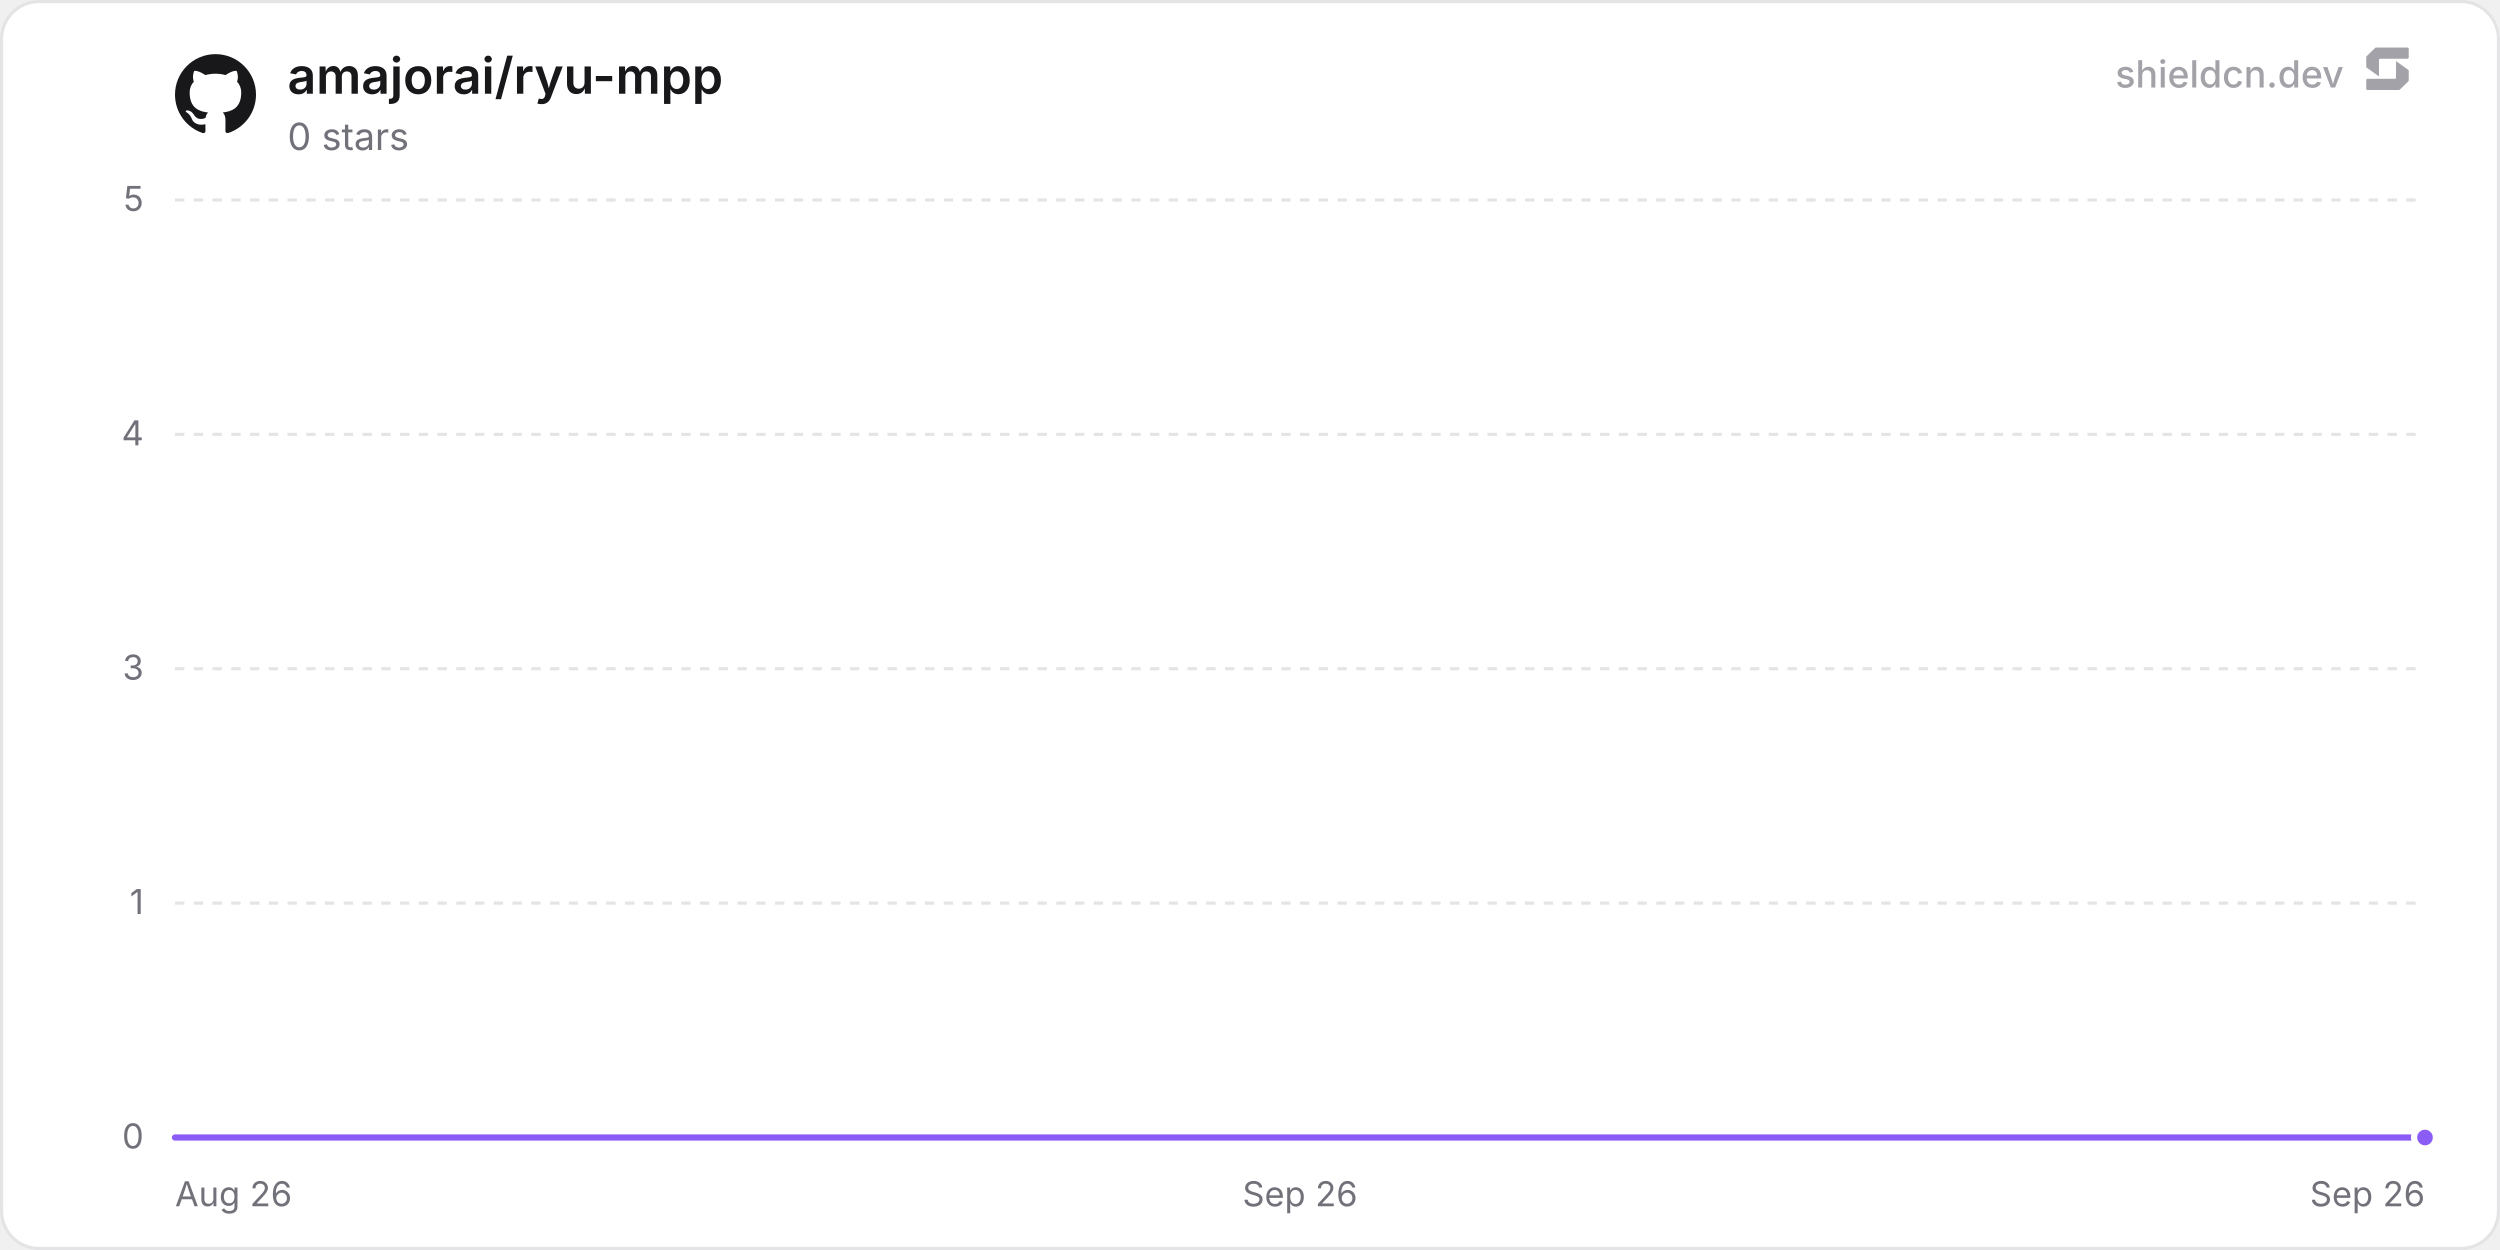
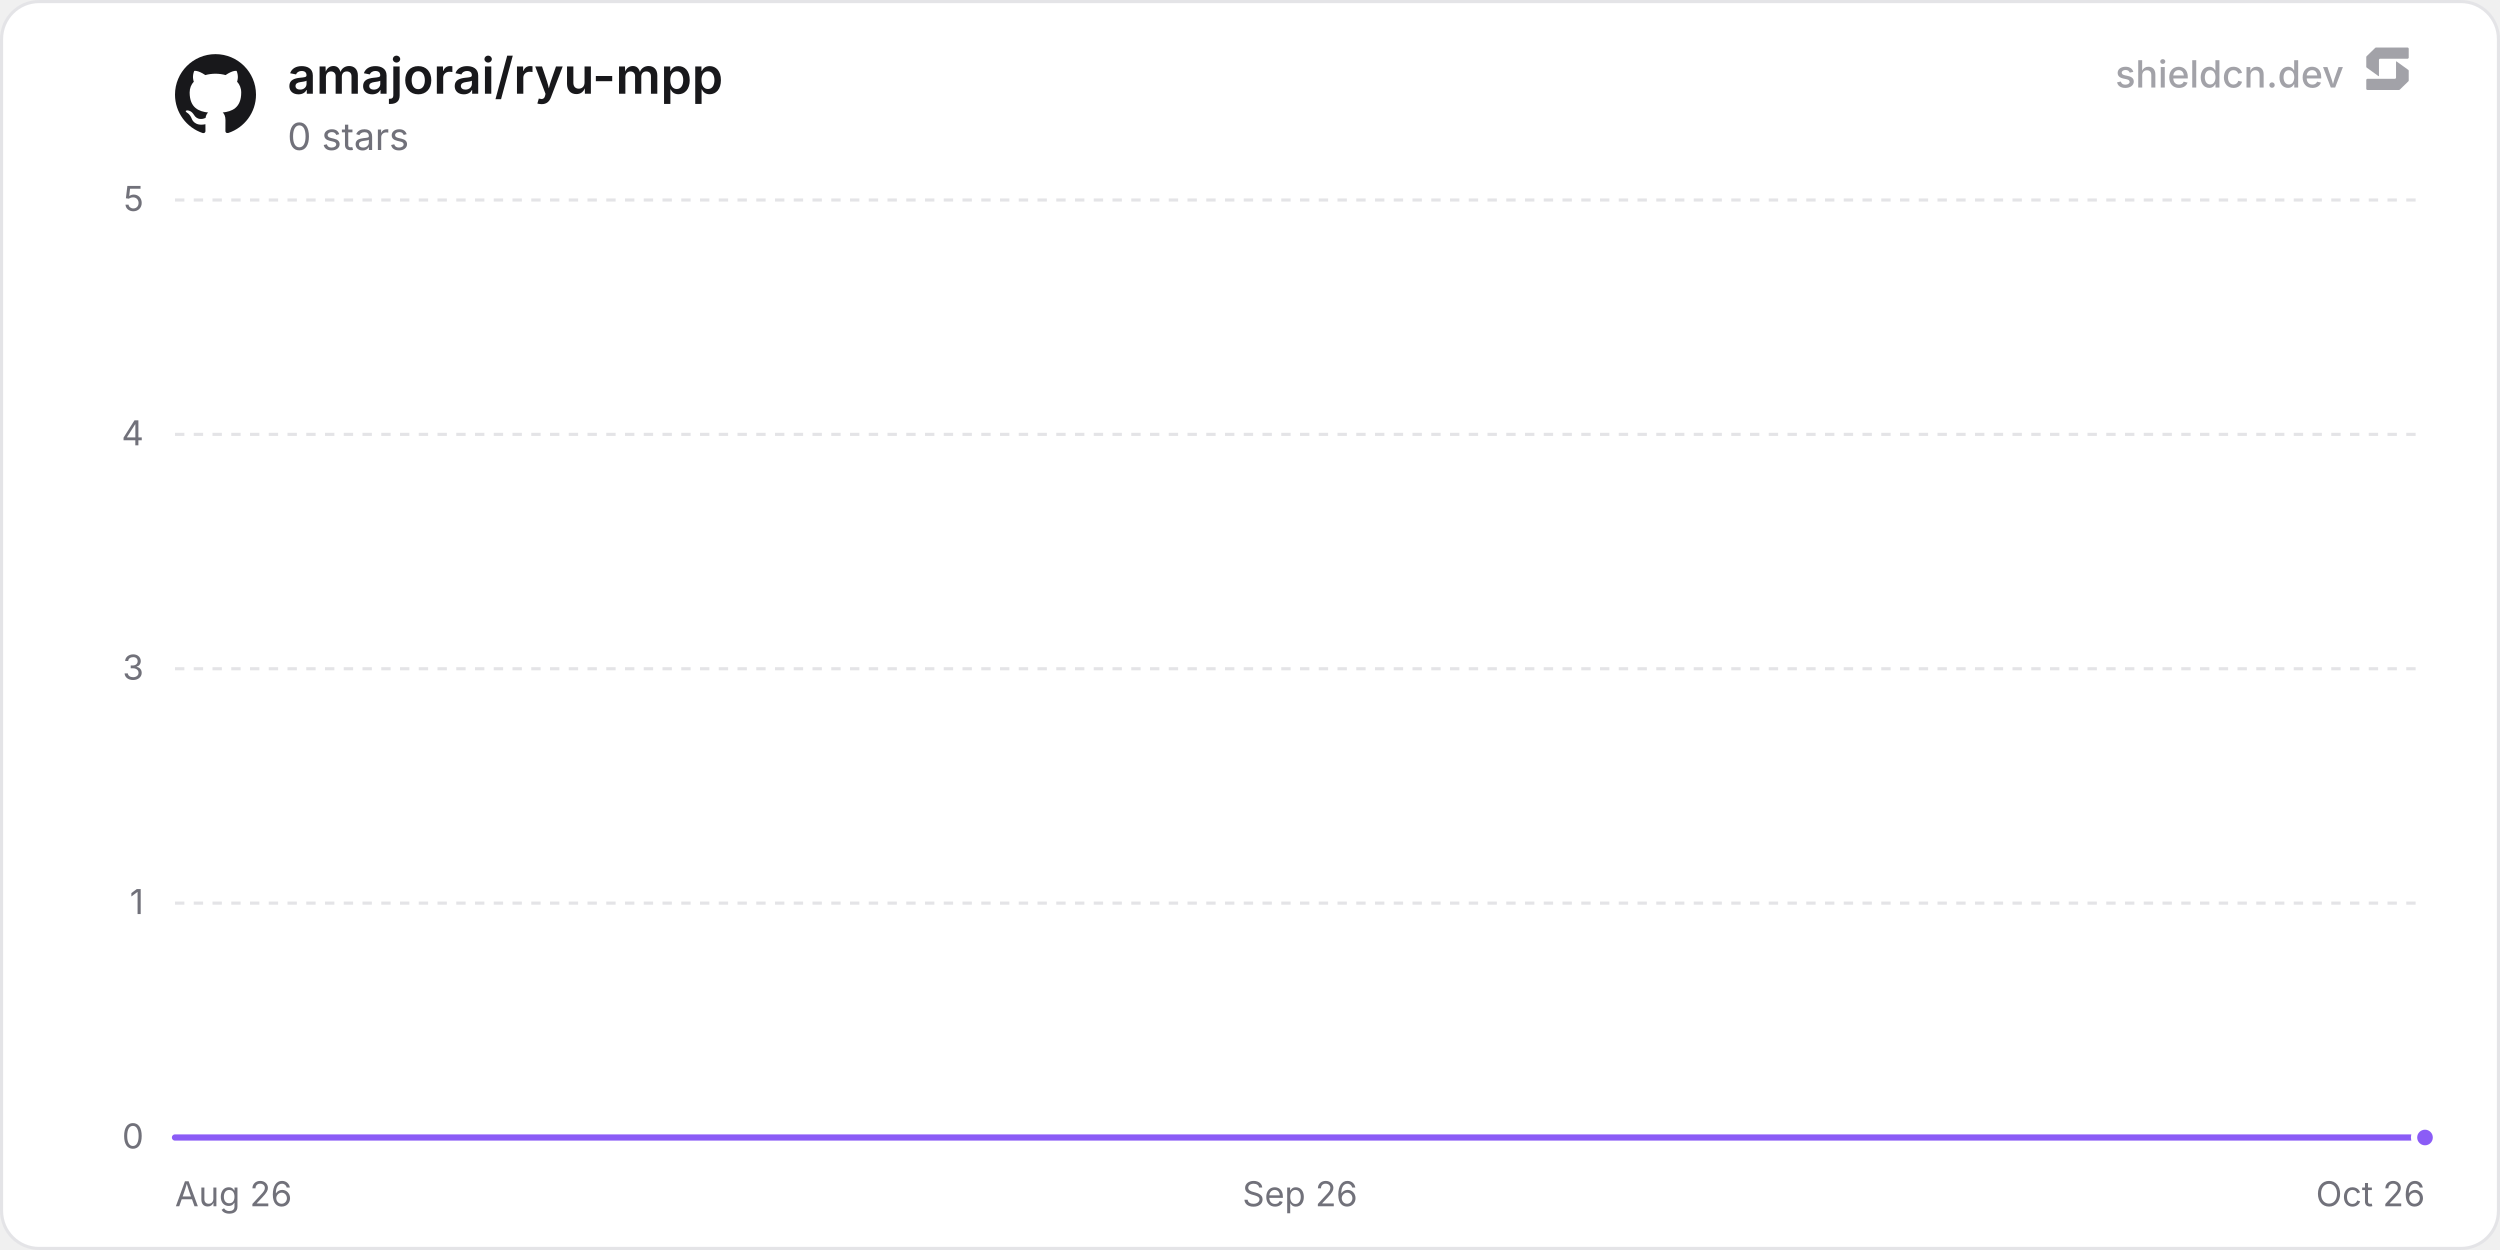
<svg xmlns="http://www.w3.org/2000/svg" width="800" height="400" viewBox="0 0 800 400" role="img" aria-label="amajorai/ryu-mpp">
  <defs>
    <linearGradient id="chartFill0" x1="0" y1="0" x2="0" y2="1">
      <stop offset="0%" stop-color="rgba(139, 92, 246, 0.35)" />
      <stop offset="100%" stop-color="rgba(139, 92, 246, 0)" />
    </linearGradient>
  </defs>
  <rect x="0.5" y="0.5" width="799" height="399" rx="12" fill="#ffffff" stroke="#e4e4e7" stroke-width="1" />
  <line x1="56" y1="364" x2="776" y2="364" stroke="#e4e4e7" stroke-width="1" />
  <text x="46" y="367.5" text-anchor="end" font-size="11" fill="#71717a" font-family="'Inter', ui-sans-serif, system-ui, -apple-system, BlinkMacSystemFont, 'Segoe UI', Roboto, Helvetica, Arial, sans-serif">0</text>
  <line x1="56" y1="289" x2="776" y2="289" stroke="#e4e4e7" stroke-width="1" stroke-dasharray="3 3" />
  <text x="46" y="292.5" text-anchor="end" font-size="11" fill="#71717a" font-family="'Inter', ui-sans-serif, system-ui, -apple-system, BlinkMacSystemFont, 'Segoe UI', Roboto, Helvetica, Arial, sans-serif">1</text>
  <line x1="56" y1="214" x2="776" y2="214" stroke="#e4e4e7" stroke-width="1" stroke-dasharray="3 3" />
  <text x="46" y="217.5" text-anchor="end" font-size="11" fill="#71717a" font-family="'Inter', ui-sans-serif, system-ui, -apple-system, BlinkMacSystemFont, 'Segoe UI', Roboto, Helvetica, Arial, sans-serif">3</text>
  <line x1="56" y1="139" x2="776" y2="139" stroke="#e4e4e7" stroke-width="1" stroke-dasharray="3 3" />
  <text x="46" y="142.5" text-anchor="end" font-size="11" fill="#71717a" font-family="'Inter', ui-sans-serif, system-ui, -apple-system, BlinkMacSystemFont, 'Segoe UI', Roboto, Helvetica, Arial, sans-serif">4</text>
  <line x1="56" y1="64" x2="776" y2="64" stroke="#e4e4e7" stroke-width="1" stroke-dasharray="3 3" />
  <text x="46" y="67.5" text-anchor="end" font-size="11" fill="#71717a" font-family="'Inter', ui-sans-serif, system-ui, -apple-system, BlinkMacSystemFont, 'Segoe UI', Roboto, Helvetica, Arial, sans-serif">5</text>
  <text x="56" y="386" text-anchor="start" font-size="11" fill="#71717a" font-family="'Inter', ui-sans-serif, system-ui, -apple-system, BlinkMacSystemFont, 'Segoe UI', Roboto, Helvetica, Arial, sans-serif">Aug 26</text>
  <text x="416" y="386" text-anchor="middle" font-size="11" fill="#71717a" font-family="'Inter', ui-sans-serif, system-ui, -apple-system, BlinkMacSystemFont, 'Segoe UI', Roboto, Helvetica, Arial, sans-serif">Sep 26</text>
-   <text x="776" y="386" text-anchor="end" font-size="11" fill="#71717a" font-family="'Inter', ui-sans-serif, system-ui, -apple-system, BlinkMacSystemFont, 'Segoe UI', Roboto, Helvetica, Arial, sans-serif">Sep 26</text>
-   <path d="M56 364 L186.86 364 L317.72 364 L448.58 364 L579.44 364 L710.31 364 L776 364 L776 364 L56 364 Z" fill="url(#chartFill0)" />
-   <path d="M56 364 L186.86 364 L317.72 364 L448.58 364 L579.44 364 L710.31 364 L776 364" fill="none" stroke="#8b5cf6" stroke-width="2" stroke-linejoin="round" stroke-linecap="round" />
+   <text x="776" y="386" text-anchor="end" font-size="11" fill="#71717a" font-family="'Inter', ui-sans-serif, system-ui, -apple-system, BlinkMacSystemFont, 'Segoe UI', Roboto, Helvetica, Arial, sans-serif">Oct 26</text>
+   <path d="M56 364 L183.47 364 L310.94 364 L438.41 364 L565.88 364 L693.35 364 L776 364 L776 364 L56 364 Z" fill="url(#chartFill0)" />
+   <path d="M56 364 L183.47 364 L310.94 364 L438.41 364 L565.88 364 L693.35 364 L776 364" fill="none" stroke="#8b5cf6" stroke-width="2" stroke-linejoin="round" stroke-linecap="round" />
  <circle cx="776" cy="364" r="3.5" fill="#8b5cf6" stroke="#ffffff" stroke-width="2" />
  <g transform="translate(56, 17) scale(1.08)" fill="#18181b">
    <path d="M12 .297c-6.63 0-12 5.373-12 12 0 5.303 3.438 9.8 8.205 11.385.6.113.82-.258.82-.577 0-.285-.01-1.04-.015-2.04-3.338.724-4.042-1.61-4.042-1.61C4.422 18.07 3.633 17.7 3.633 17.7c-1.087-.744.084-.729.084-.729 1.205.084 1.838 1.236 1.838 1.236 1.07 1.835 2.809 1.305 3.495.998.108-.776.417-1.305.76-1.605-2.665-.3-5.466-1.332-5.466-5.93 0-1.31.465-2.38 1.235-3.22-.135-.303-.54-1.523.105-3.176 0 0 1.005-.322 3.3 1.23.96-.267 1.98-.399 3-.405 1.02.006 2.04.138 3 .405 2.28-1.552 3.285-1.23 3.285-1.23.645 1.653.24 2.873.12 3.176.765.84 1.23 1.91 1.23 3.22 0 4.61-2.805 5.625-5.475 5.92.42.36.81 1.096.81 2.22 0 1.606-.015 2.896-.015 3.286 0 .315.21.69.825.57C20.565 22.092 24 17.592 24 12.297c0-6.627-5.373-12-12-12" />
  </g>
  <text x="92" y="30" font-size="16" font-weight="600" fill="#18181b" font-family="'Inter', ui-sans-serif, system-ui, -apple-system, BlinkMacSystemFont, 'Segoe UI', Roboto, Helvetica, Arial, sans-serif">amajorai/ryu-mpp</text>
  <text x="92" y="48" font-size="12" fill="#71717a" font-family="'Inter', ui-sans-serif, system-ui, -apple-system, BlinkMacSystemFont, 'Segoe UI', Roboto, Helvetica, Arial, sans-serif">0 stars</text>
  <g fill-opacity="0.65">
    <text x="750" y="28" text-anchor="end" font-size="12" font-weight="500" fill="#71717a" font-family="'Inter', ui-sans-serif, system-ui, -apple-system, BlinkMacSystemFont, 'Segoe UI', Roboto, Helvetica, Arial, sans-serif">shieldcn.dev</text>
    <g transform="translate(756, 14) scale(0.01)" fill="#71717a">
      <path d="M1088.4,565.1c-6.5-4.7-15.5,0-15.5,7.9v510.2c0,21.3-18.1,38.6-40.4,38.6H160.9c-22.3,0-40.4,17.3-40.4,38.6v280.8c0,21.3,18.1,38.6,40.4,38.6h1004.5c10.8,0,21.2-4.2,28.8-11.6l273.4-266.3c7.4-7.2,11.6-16.9,11.6-27v-308.7c0-12.1-5.9-23.5-16.1-30.8l-374.7-270.3Z" />
      <path d="M511.2,1035.9c6.5,4.7,15.5,0,15.5-7.9v-510.2c0-21.3,18.1-38.6,40.4-38.6h871.7c22.3,0,40.4-17.3,40.4-38.6V159.7c0-21.3-18.1-38.6-40.4-38.6H434.3c-10.8,0-21.2,4.2-28.8,11.6L132,399c-7.4,7.2-11.6,16.9-11.6,27v308.7c0,12.1,5.9,23.5,16.1,30.8l374.7,270.3Z" />
    </g>
  </g>
</svg>
